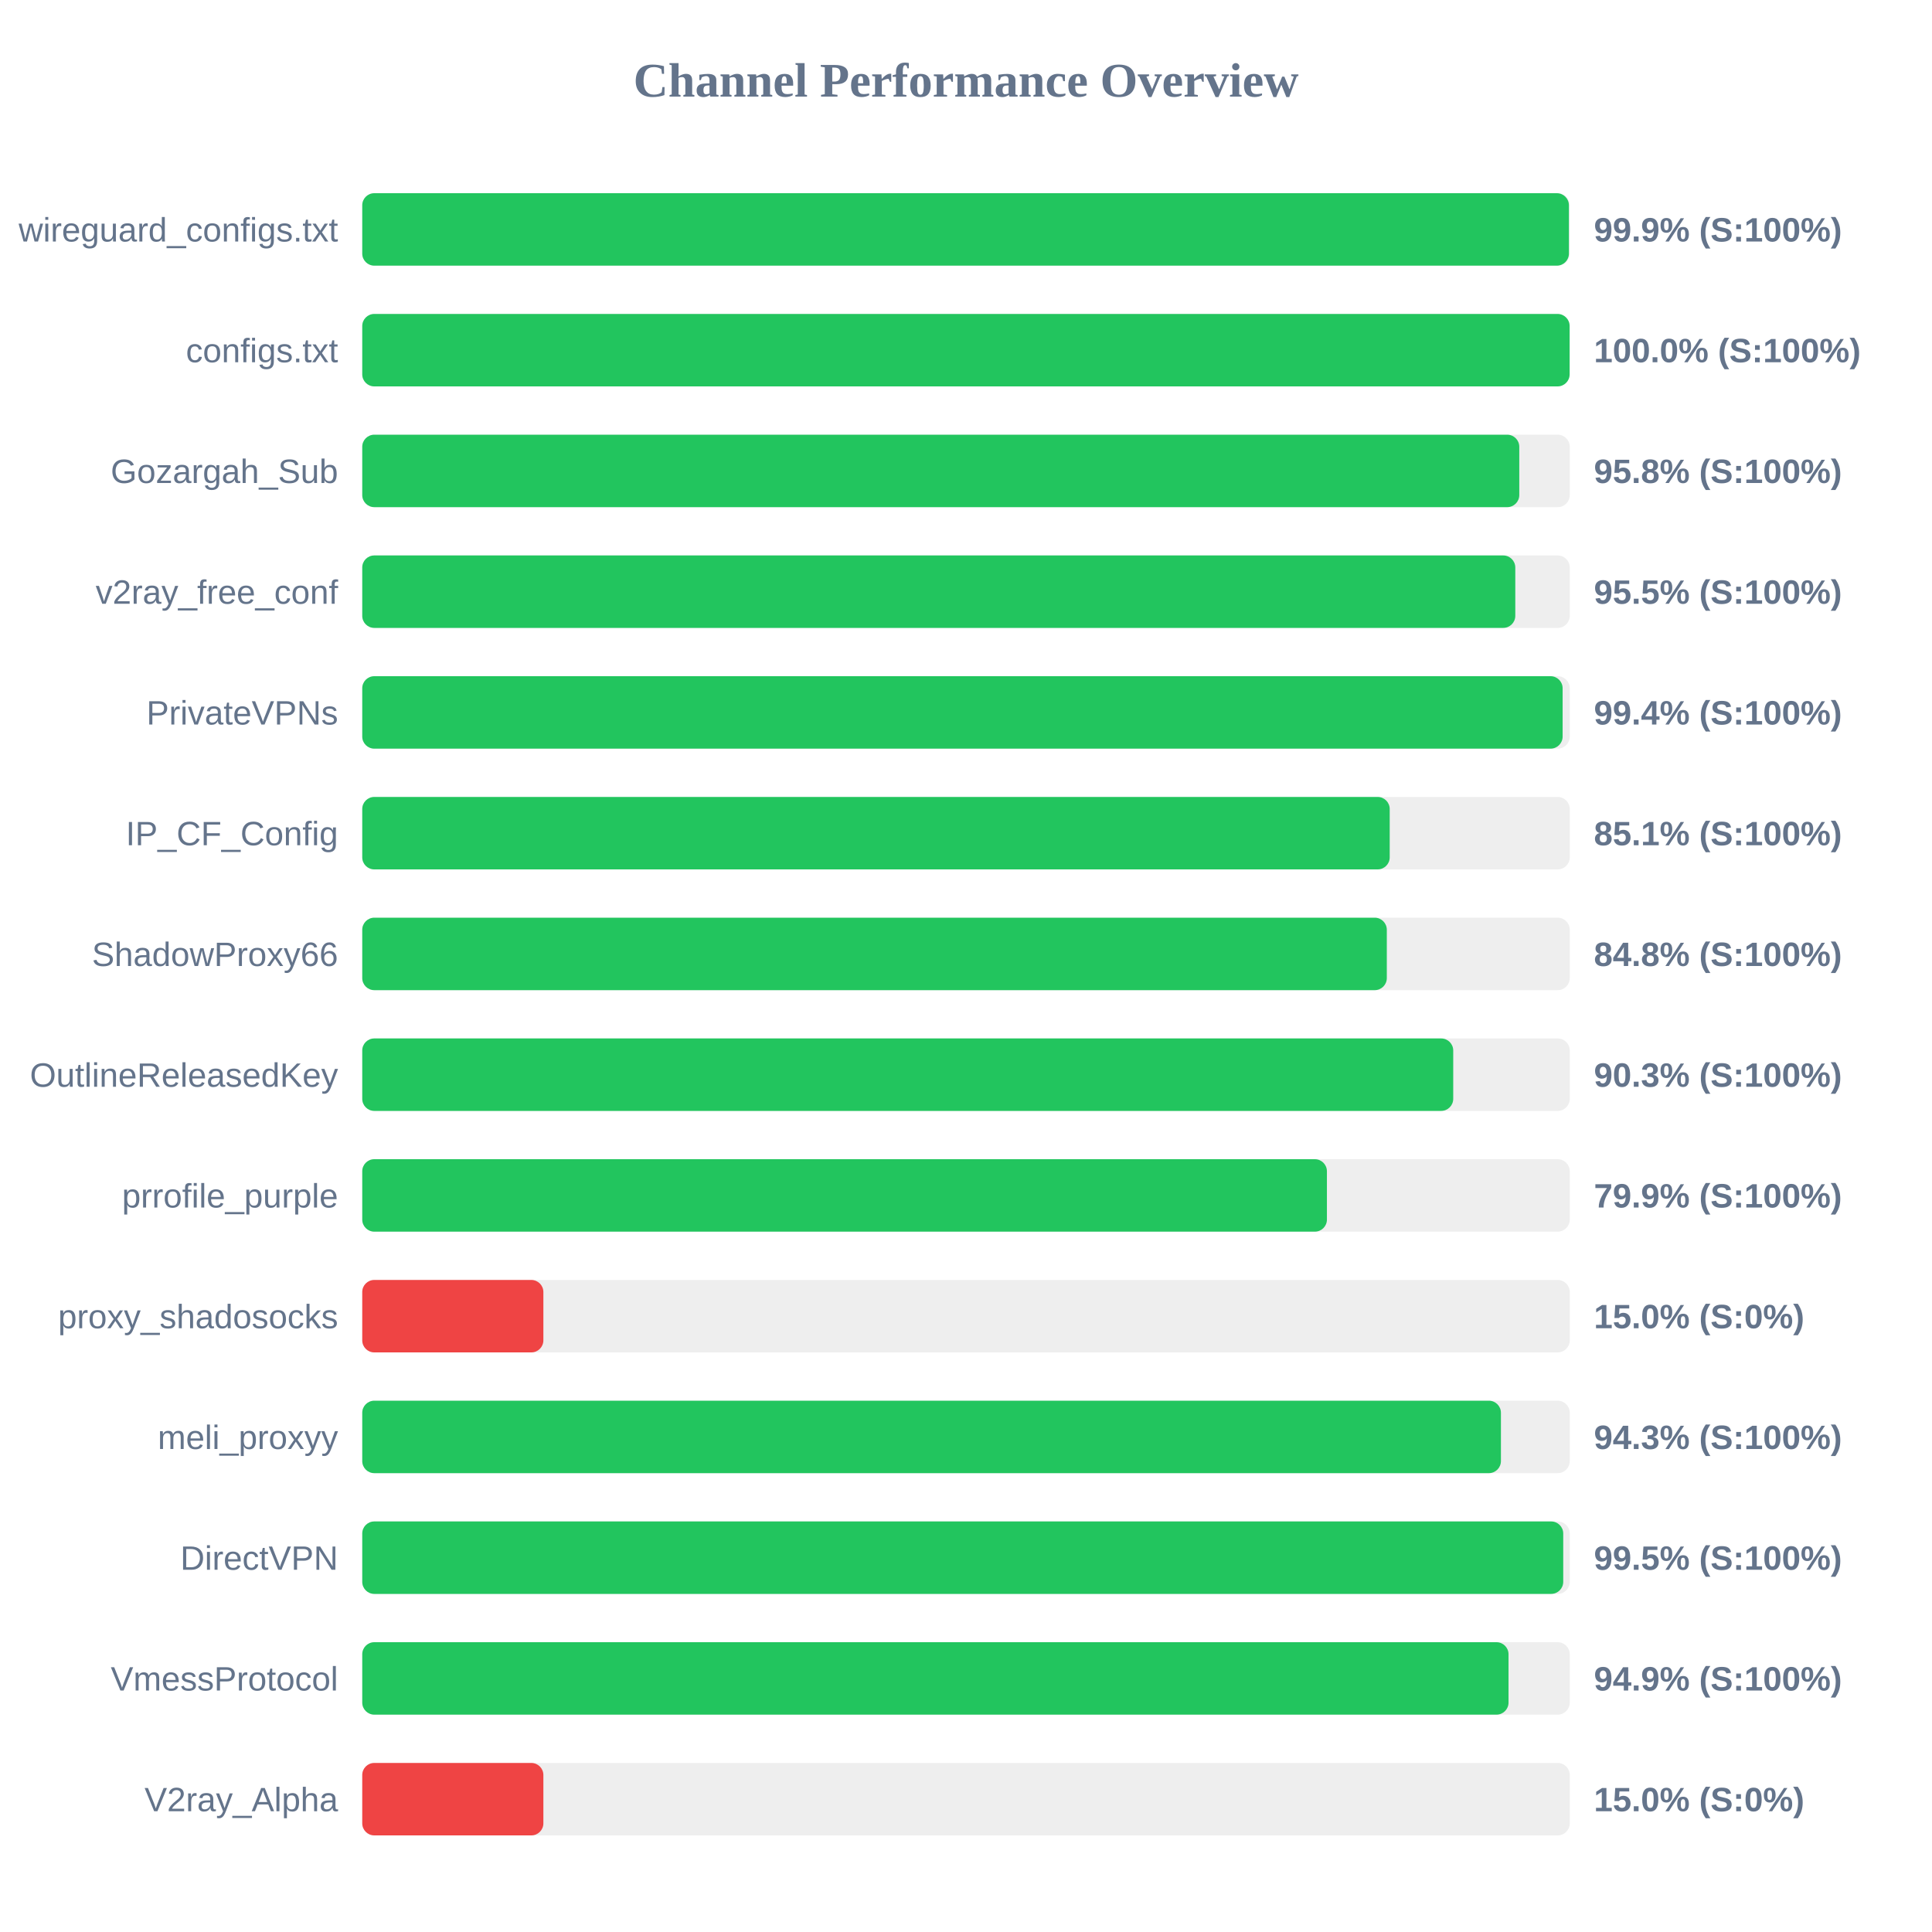
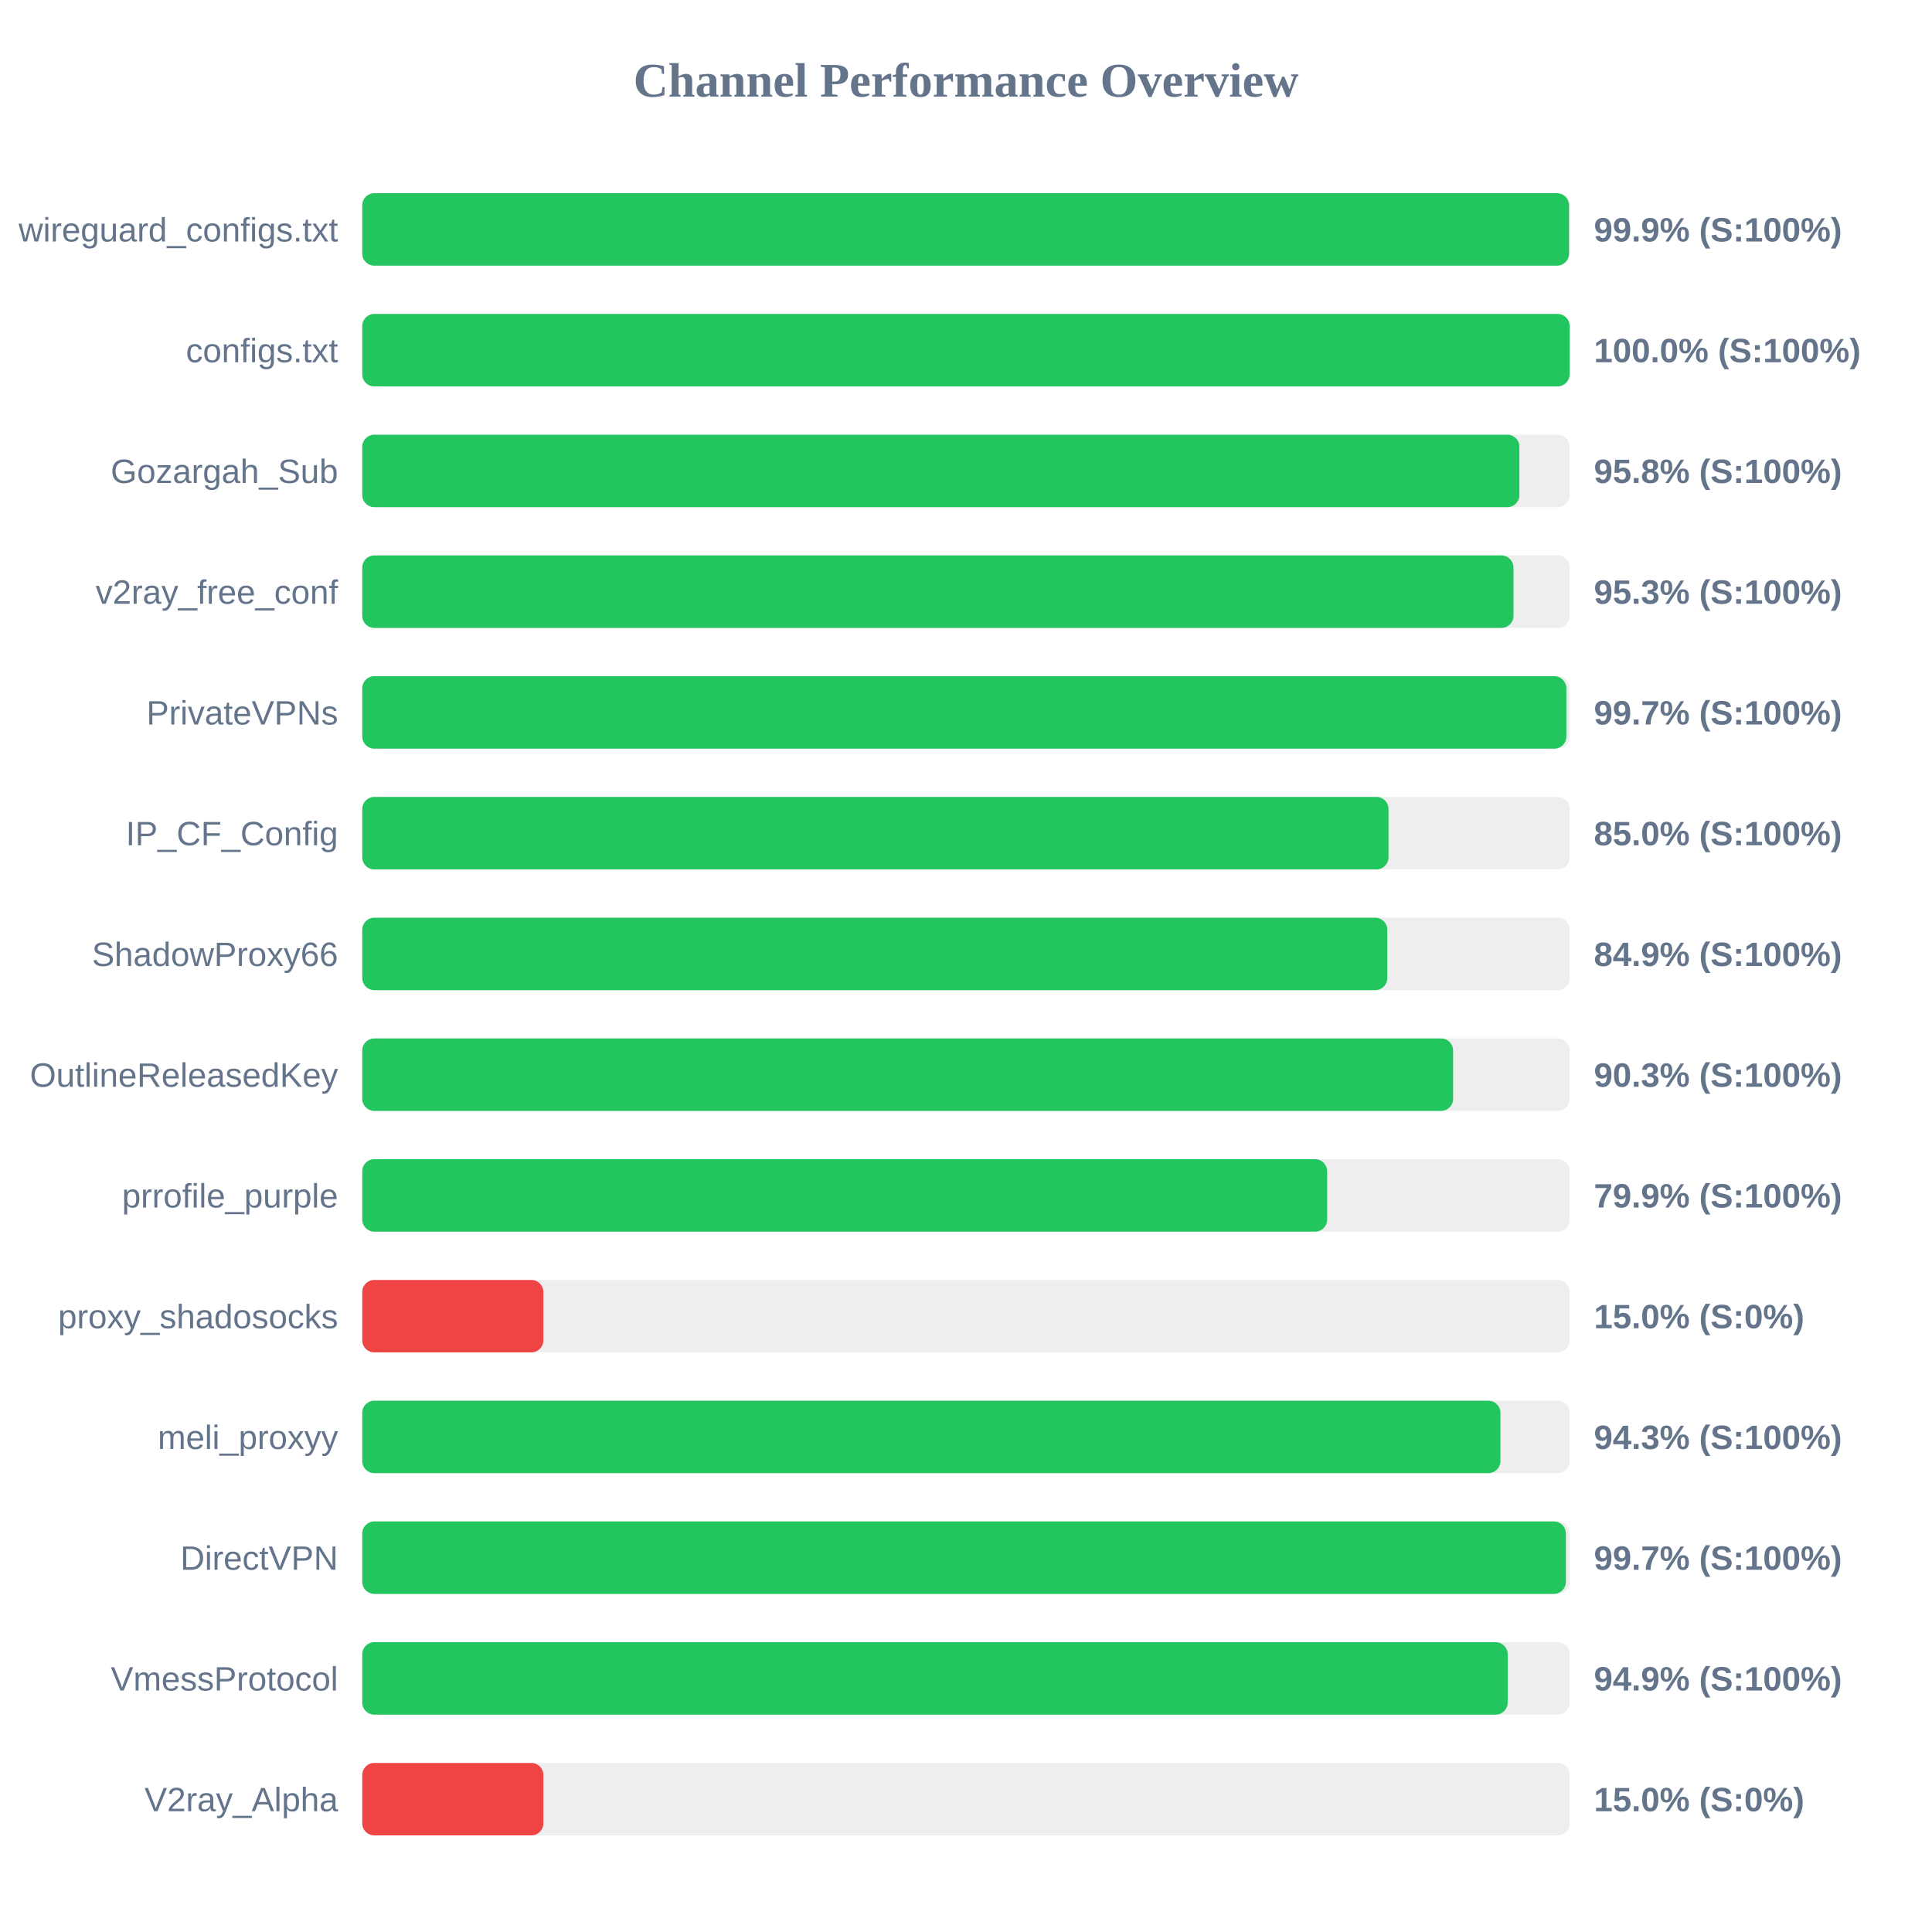
<svg xmlns="http://www.w3.org/2000/svg" width="800" height="800" version="1.1">
  <style>
        .row { font: 14px Arial; fill: #64748b; }
        .score { font: bold 14px Arial; fill: #64748b; }
    </style>
  <text x="400" y="40" text-anchor="middle" font-size="20px" font-weight="bold" fill="#64748b">Channel Performance Overview</text>
  <rect x="150" y="80" width="500" height="30" fill="#eee" rx="5" />
-   <rect x="150" y="80" width="499.65" height="30" fill="#22c55e" rx="5" />
+   <rect x="150" y="80" width="499.7" height="30" fill="#22c55e" rx="5" />
  <text x="140" y="100" text-anchor="end" class="row">wireguard_configs.txt</text>
  <text x="660" y="100" text-anchor="start" class="score">99.9% (S:100%)</text>
  <rect x="150" y="130" width="500" height="30" fill="#eee" rx="5" />
  <rect x="150" y="130" width="499.95" height="30" fill="#22c55e" rx="5" />
  <text x="140" y="150" text-anchor="end" class="row">configs.txt</text>
  <text x="660" y="150" text-anchor="start" class="score">100.0% (S:100%)</text>
  <rect x="150" y="180" width="500" height="30" fill="#eee" rx="5" />
-   <rect x="150" y="180" width="479.1" height="30" fill="#22c55e" rx="5" />
+   <rect x="150" y="180" width="479.15" height="30" fill="#22c55e" rx="5" />
  <text x="140" y="200" text-anchor="end" class="row">Gozargah_Sub</text>
  <text x="660" y="200" text-anchor="start" class="score">95.8% (S:100%)</text>
  <rect x="150" y="230" width="500" height="30" fill="#eee" rx="5" />
-   <rect x="150" y="230" width="477.45" height="30" fill="#22c55e" rx="5" />
+   <rect x="150" y="230" width="476.7" height="30" fill="#22c55e" rx="5" />
  <text x="140" y="250" text-anchor="end" class="row">v2ray_free_conf</text>
-   <text x="660" y="250" text-anchor="start" class="score">95.5% (S:100%)</text>
+   <text x="660" y="250" text-anchor="start" class="score">95.3% (S:100%)</text>
  <rect x="150" y="280" width="500" height="30" fill="#eee" rx="5" />
-   <rect x="150" y="280" width="497.05" height="30" fill="#22c55e" rx="5" />
+   <rect x="150" y="280" width="498.6" height="30" fill="#22c55e" rx="5" />
  <text x="140" y="300" text-anchor="end" class="row">PrivateVPNs</text>
-   <text x="660" y="300" text-anchor="start" class="score">99.4% (S:100%)</text>
+   <text x="660" y="300" text-anchor="start" class="score">99.7% (S:100%)</text>
  <rect x="150" y="330" width="500" height="30" fill="#eee" rx="5" />
-   <rect x="150" y="330" width="425.45" height="30" fill="#22c55e" rx="5" />
+   <rect x="150" y="330" width="424.95" height="30" fill="#22c55e" rx="5" />
  <text x="140" y="350" text-anchor="end" class="row">IP_CF_Config</text>
-   <text x="660" y="350" text-anchor="start" class="score">85.1% (S:100%)</text>
+   <text x="660" y="350" text-anchor="start" class="score">85.0% (S:100%)</text>
  <rect x="150" y="380" width="500" height="30" fill="#eee" rx="5" />
-   <rect x="150" y="380" width="424.25" height="30" fill="#22c55e" rx="5" />
+   <rect x="150" y="380" width="424.45" height="30" fill="#22c55e" rx="5" />
  <text x="140" y="400" text-anchor="end" class="row">ShadowProxy66</text>
-   <text x="660" y="400" text-anchor="start" class="score">84.8% (S:100%)</text>
+   <text x="660" y="400" text-anchor="start" class="score">84.9% (S:100%)</text>
  <rect x="150" y="430" width="500" height="30" fill="#eee" rx="5" />
-   <rect x="150" y="430" width="451.75" height="30" fill="#22c55e" rx="5" />
+   <rect x="150" y="430" width="451.7" height="30" fill="#22c55e" rx="5" />
  <text x="140" y="450" text-anchor="end" class="row">OutlineReleasedKey</text>
  <text x="660" y="450" text-anchor="start" class="score">90.3% (S:100%)</text>
  <rect x="150" y="480" width="500" height="30" fill="#eee" rx="5" />
-   <rect x="150" y="480" width="399.45" height="30" fill="#22c55e" rx="5" />
+   <rect x="150" y="480" width="399.55" height="30" fill="#22c55e" rx="5" />
  <text x="140" y="500" text-anchor="end" class="row">prrofile_purple</text>
  <text x="660" y="500" text-anchor="start" class="score">79.9% (S:100%)</text>
  <rect x="150" y="530" width="500" height="30" fill="#eee" rx="5" />
  <rect x="150" y="530" width="75.0" height="30" fill="#ef4444" rx="5" />
  <text x="140" y="550" text-anchor="end" class="row">proxy_shadosocks</text>
  <text x="660" y="550" text-anchor="start" class="score">15.0% (S:0%)</text>
  <rect x="150" y="580" width="500" height="30" fill="#eee" rx="5" />
-   <rect x="150" y="580" width="471.5" height="30" fill="#22c55e" rx="5" />
+   <rect x="150" y="580" width="471.3" height="30" fill="#22c55e" rx="5" />
  <text x="140" y="600" text-anchor="end" class="row">meli_proxyy</text>
  <text x="660" y="600" text-anchor="start" class="score">94.3% (S:100%)</text>
  <rect x="150" y="630" width="500" height="30" fill="#eee" rx="5" />
-   <rect x="150" y="630" width="497.3" height="30" fill="#22c55e" rx="5" />
+   <rect x="150" y="630" width="498.4" height="30" fill="#22c55e" rx="5" />
  <text x="140" y="650" text-anchor="end" class="row">DirectVPN</text>
-   <text x="660" y="650" text-anchor="start" class="score">99.5% (S:100%)</text>
+   <text x="660" y="650" text-anchor="start" class="score">99.7% (S:100%)</text>
  <rect x="150" y="680" width="500" height="30" fill="#eee" rx="5" />
-   <rect x="150" y="680" width="474.65" height="30" fill="#22c55e" rx="5" />
+   <rect x="150" y="680" width="474.3" height="30" fill="#22c55e" rx="5" />
  <text x="140" y="700" text-anchor="end" class="row">VmessProtocol</text>
  <text x="660" y="700" text-anchor="start" class="score">94.9% (S:100%)</text>
  <rect x="150" y="730" width="500" height="30" fill="#eee" rx="5" />
  <rect x="150" y="730" width="75.0" height="30" fill="#ef4444" rx="5" />
  <text x="140" y="750" text-anchor="end" class="row">V2ray_Alpha</text>
  <text x="660" y="750" text-anchor="start" class="score">15.0% (S:0%)</text>
</svg>
